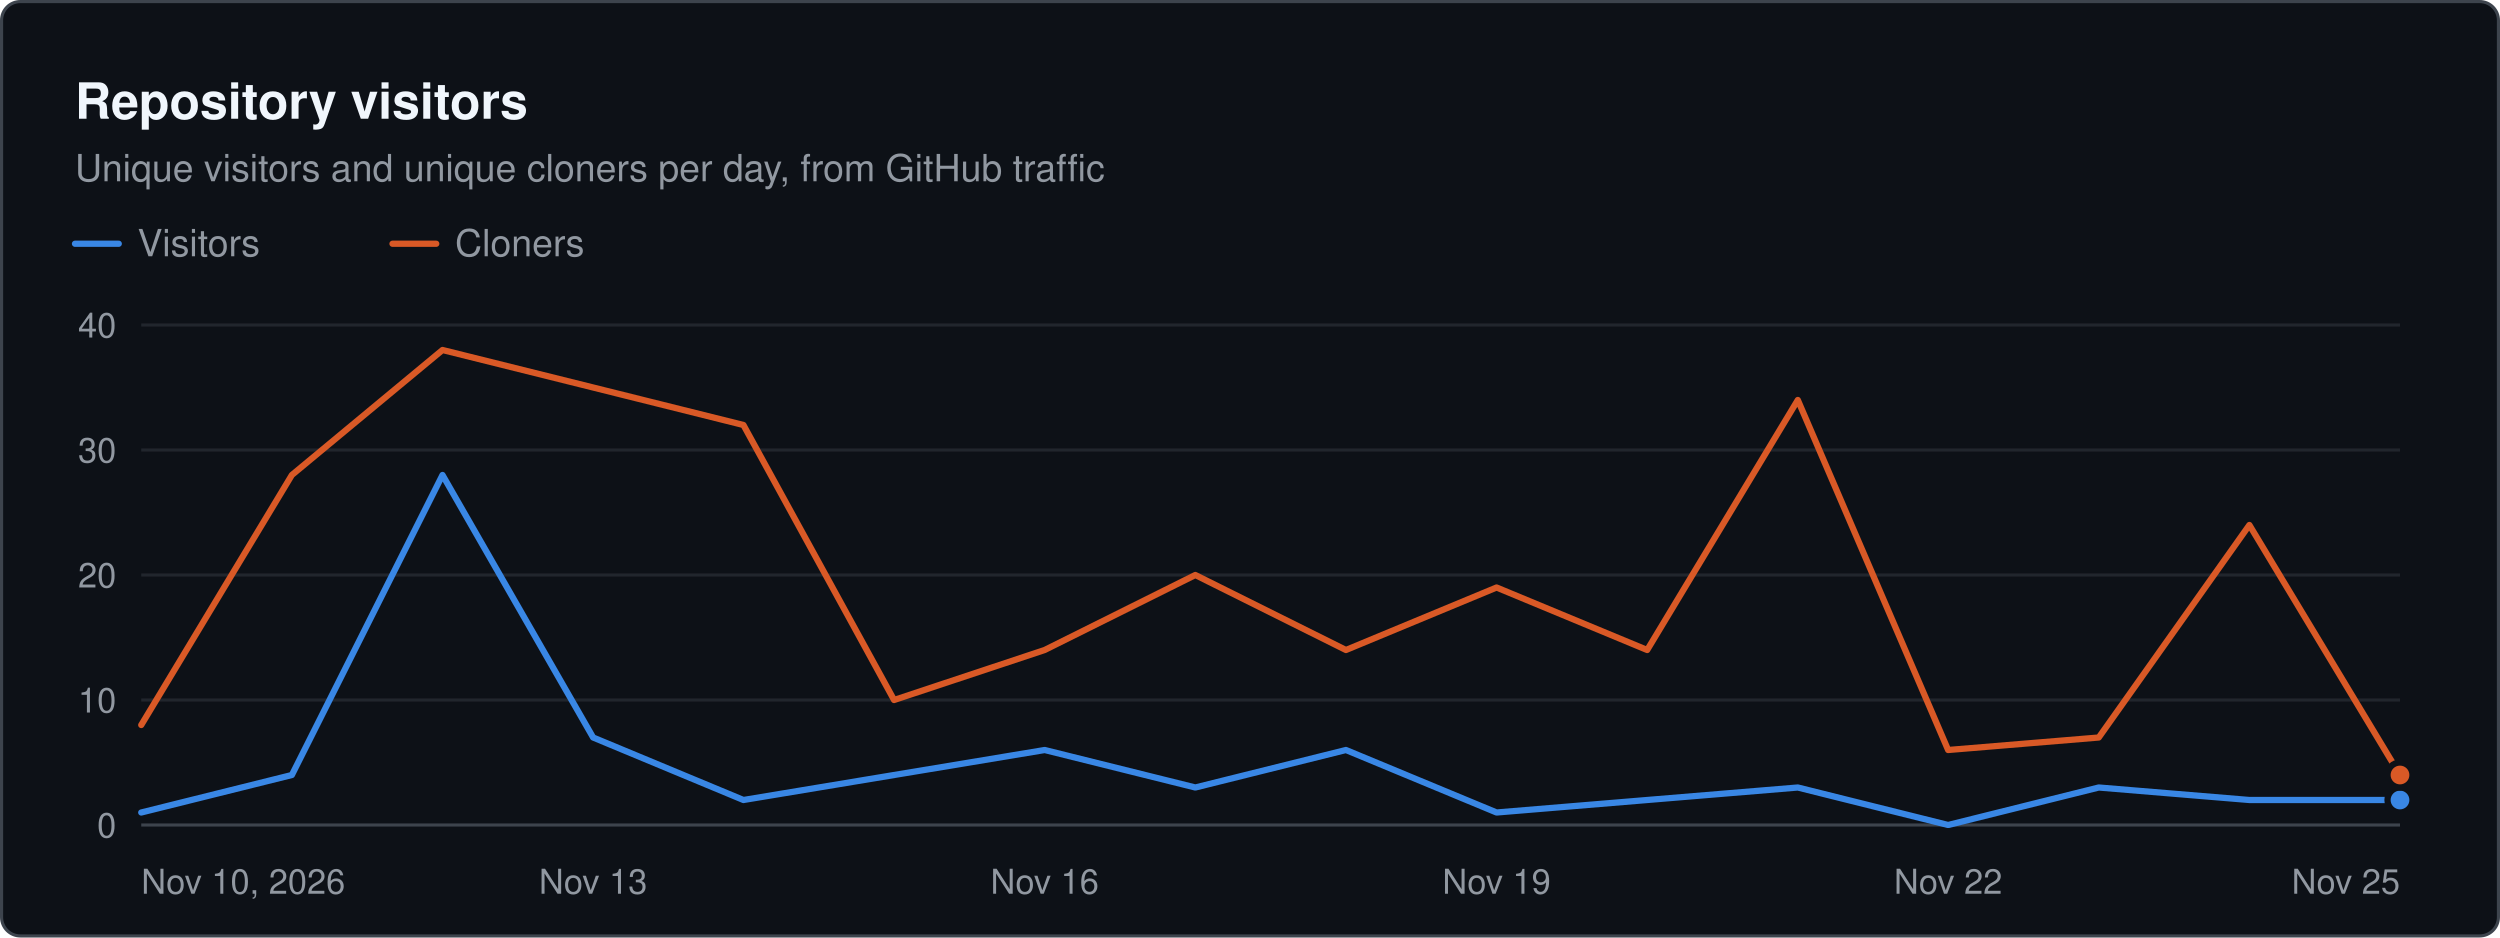
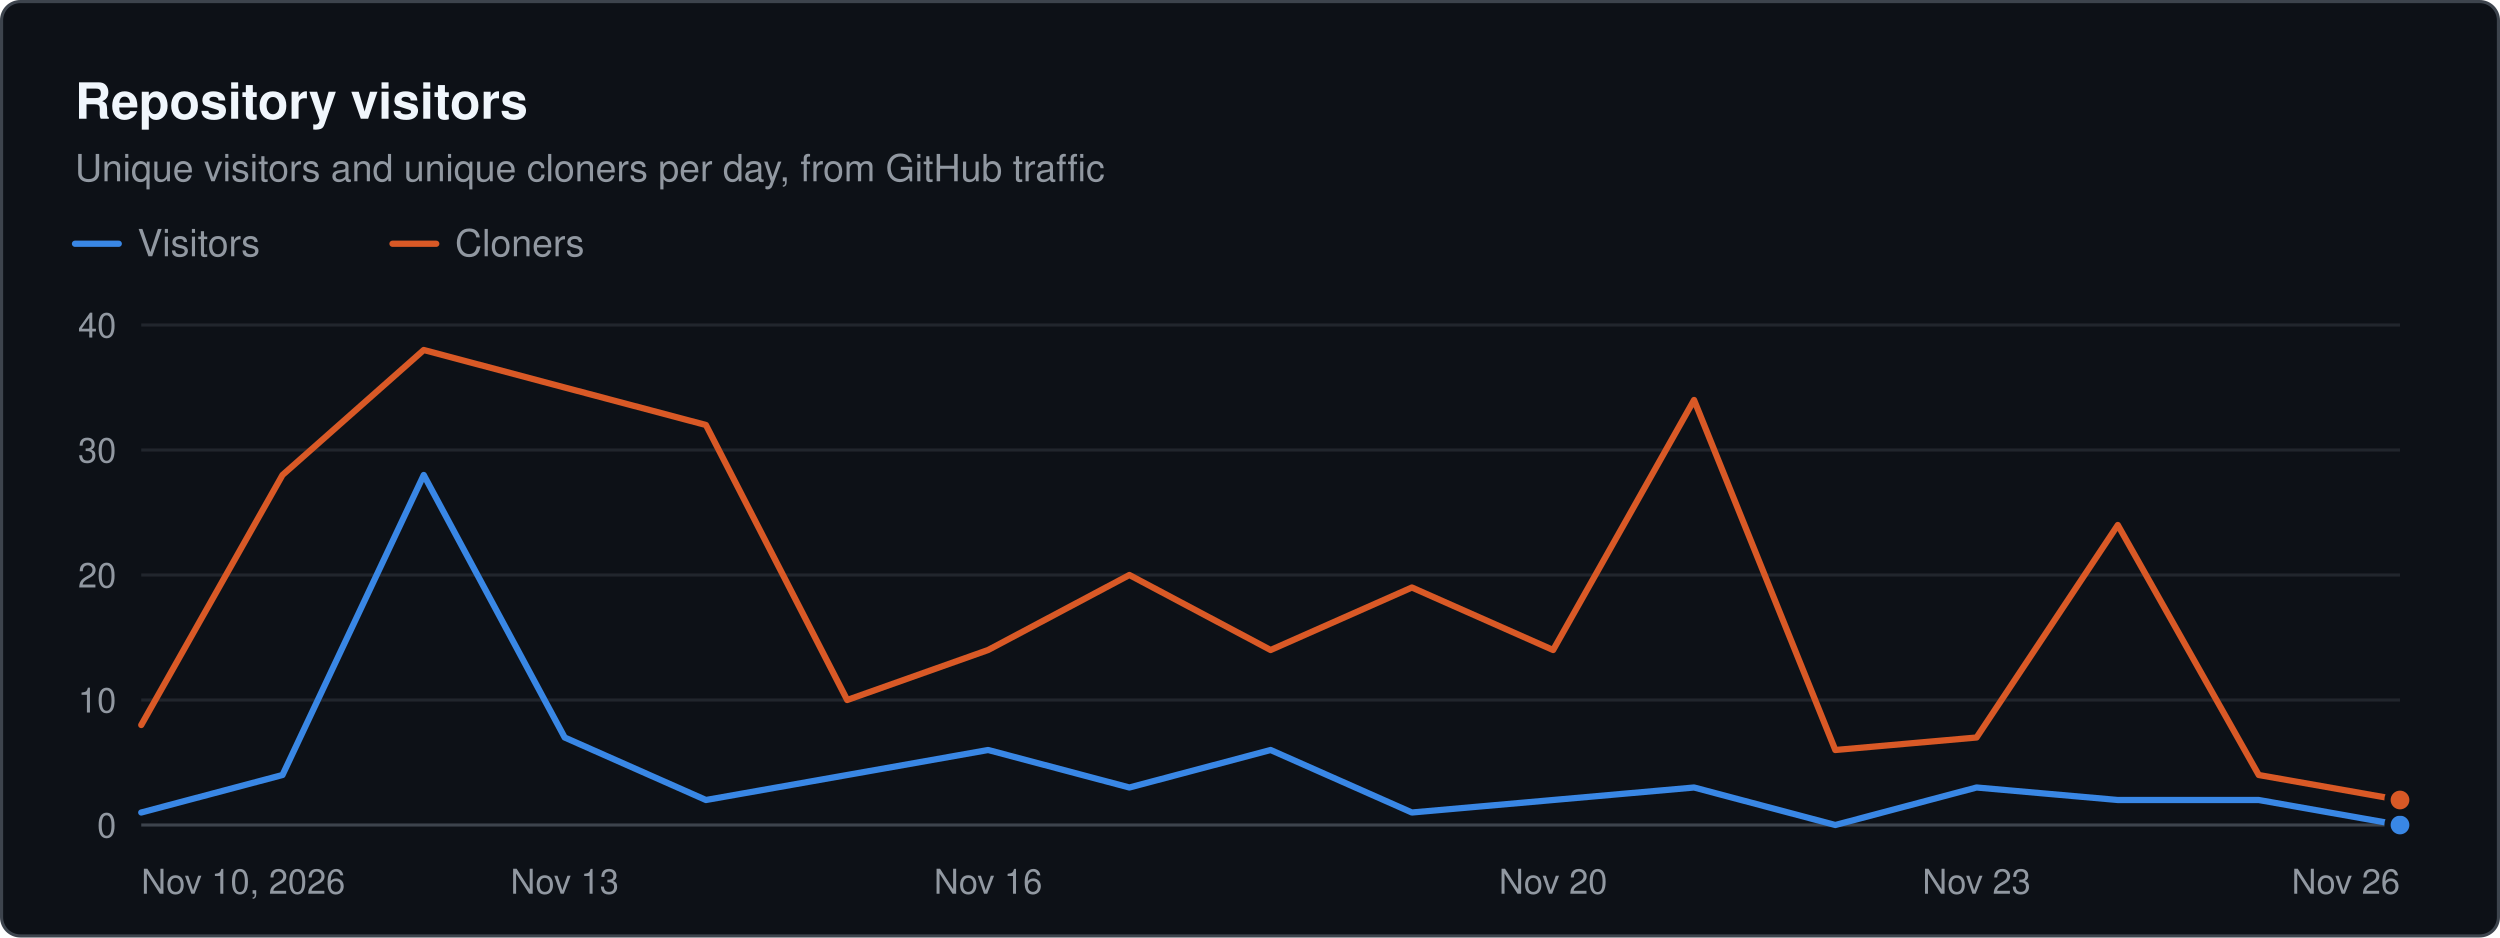
<svg xmlns="http://www.w3.org/2000/svg" width="800" height="300" viewBox="0 0 800 300" role="img" aria-label="Repository visitors. Unique visitors and unique cloners per day, from GitHub traffic" font-family="system-ui, -apple-system, &quot;Segoe UI&quot;, Helvetica, Arial, sans-serif">
  <rect x="0.5" y="0.5" width="799" height="299" rx="6" fill="#0d1117" stroke="#3d444d" />
  <text x="24" y="38" font-size="16" fill="#f0f6fc" font-weight="600">Repository visitors</text>
  <text x="24" y="58" font-size="12" fill="#9198a1">Unique visitors and unique cloners per day, from GitHub traffic</text>
  <line x1="24" x2="38" y1="78" y2="78" stroke="#3987e5" stroke-width="2" stroke-linecap="round" />
  <text x="44" y="82" font-size="12" fill="#9198a1">Visitors</text>
  <line x1="125.6" x2="139.6" y1="78" y2="78" stroke="#d95926" stroke-width="2" stroke-linecap="round" />
  <text x="145.6" y="82" font-size="12" fill="#9198a1">Cloners</text>
  <line x1="45.2" x2="768" y1="264" y2="264" stroke="#3d444d" stroke-width="1" />
  <text x="37.2" y="268" font-size="11" fill="#9198a1" text-anchor="end">0</text>
  <line x1="45.2" x2="768" y1="224" y2="224" stroke="#21262d" stroke-width="1" />
  <text x="37.2" y="228" font-size="11" fill="#9198a1" text-anchor="end">10</text>
  <line x1="45.2" x2="768" y1="184" y2="184" stroke="#21262d" stroke-width="1" />
  <text x="37.2" y="188" font-size="11" fill="#9198a1" text-anchor="end">20</text>
  <line x1="45.2" x2="768" y1="144" y2="144" stroke="#21262d" stroke-width="1" />
  <text x="37.2" y="148" font-size="11" fill="#9198a1" text-anchor="end">30</text>
  <line x1="45.2" x2="768" y1="104" y2="104" stroke="#21262d" stroke-width="1" />
  <text x="37.2" y="108" font-size="11" fill="#9198a1" text-anchor="end">40</text>
  <text x="45.2" y="286" font-size="11" fill="#9198a1">Nov 10, 2026</text>
-   <text x="189.8" y="286" font-size="11" fill="#9198a1" text-anchor="middle">Nov 13</text>
-   <text x="334.3" y="286" font-size="11" fill="#9198a1" text-anchor="middle">Nov 16</text>
-   <text x="478.9" y="286" font-size="11" fill="#9198a1" text-anchor="middle">Nov 19</text>
-   <text x="623.4" y="286" font-size="11" fill="#9198a1" text-anchor="middle">Nov 22</text>
-   <text x="768" y="286" font-size="11" fill="#9198a1" text-anchor="end">Nov 25</text>
-   <path d="M45.2 260 L93.4 248 L141.6 152 L189.8 236 L237.9 256 L286.1 248 L334.3 240 L382.5 252 L430.7 240 L478.9 260 L527.1 256 L575.3 252 L623.4 264 L671.6 252 L719.8 256 L768 256" fill="none" stroke="#3987e5" stroke-width="2" stroke-linejoin="round" stroke-linecap="round" />
-   <circle cx="768" cy="256" r="4" fill="#3987e5" stroke="#0d1117" stroke-width="2" />
-   <path d="M45.2 232 L93.4 152 L141.6 112 L189.8 124 L237.9 136 L286.1 224 L334.3 208 L382.5 184 L430.7 208 L478.9 188 L527.1 208 L575.3 128 L623.4 240 L671.6 236 L719.8 168 L768 248" fill="none" stroke="#d95926" stroke-width="2" stroke-linejoin="round" stroke-linecap="round" />
-   <circle cx="768" cy="248" r="4" fill="#d95926" stroke="#0d1117" stroke-width="2" />
+   <text x="180.7" y="286" font-size="11" fill="#9198a1" text-anchor="middle">Nov 13</text>
+   <text x="316.2" y="286" font-size="11" fill="#9198a1" text-anchor="middle">Nov 16</text>
+   <text x="497" y="286" font-size="11" fill="#9198a1" text-anchor="middle">Nov 20</text>
+   <text x="632.5" y="286" font-size="11" fill="#9198a1" text-anchor="middle">Nov 23</text>
+   <text x="768" y="286" font-size="11" fill="#9198a1" text-anchor="end">Nov 26</text>
+   <path d="M45.2 260 L90.4 248 L135.6 152 L180.7 236 L225.9 256 L271.1 248 L316.2 240 L361.4 252 L406.6 240 L451.8 260 L497 256 L542.1 252 L587.3 264 L632.5 252 L677.7 256 L722.8 256 L768 264" fill="none" stroke="#3987e5" stroke-width="2" stroke-linejoin="round" stroke-linecap="round" />
+   <circle cx="768" cy="264" r="4" fill="#3987e5" stroke="#0d1117" stroke-width="2" />
+   <path d="M45.2 232 L90.4 152 L135.6 112 L180.7 124 L225.9 136 L271.1 224 L316.2 208 L361.4 184 L406.6 208 L451.8 188 L497 208 L542.1 128 L587.3 240 L632.5 236 L677.7 168 L722.8 248 L768 256" fill="none" stroke="#d95926" stroke-width="2" stroke-linejoin="round" stroke-linecap="round" />
+   <circle cx="768" cy="256" r="4" fill="#d95926" stroke="#0d1117" stroke-width="2" />
</svg>
